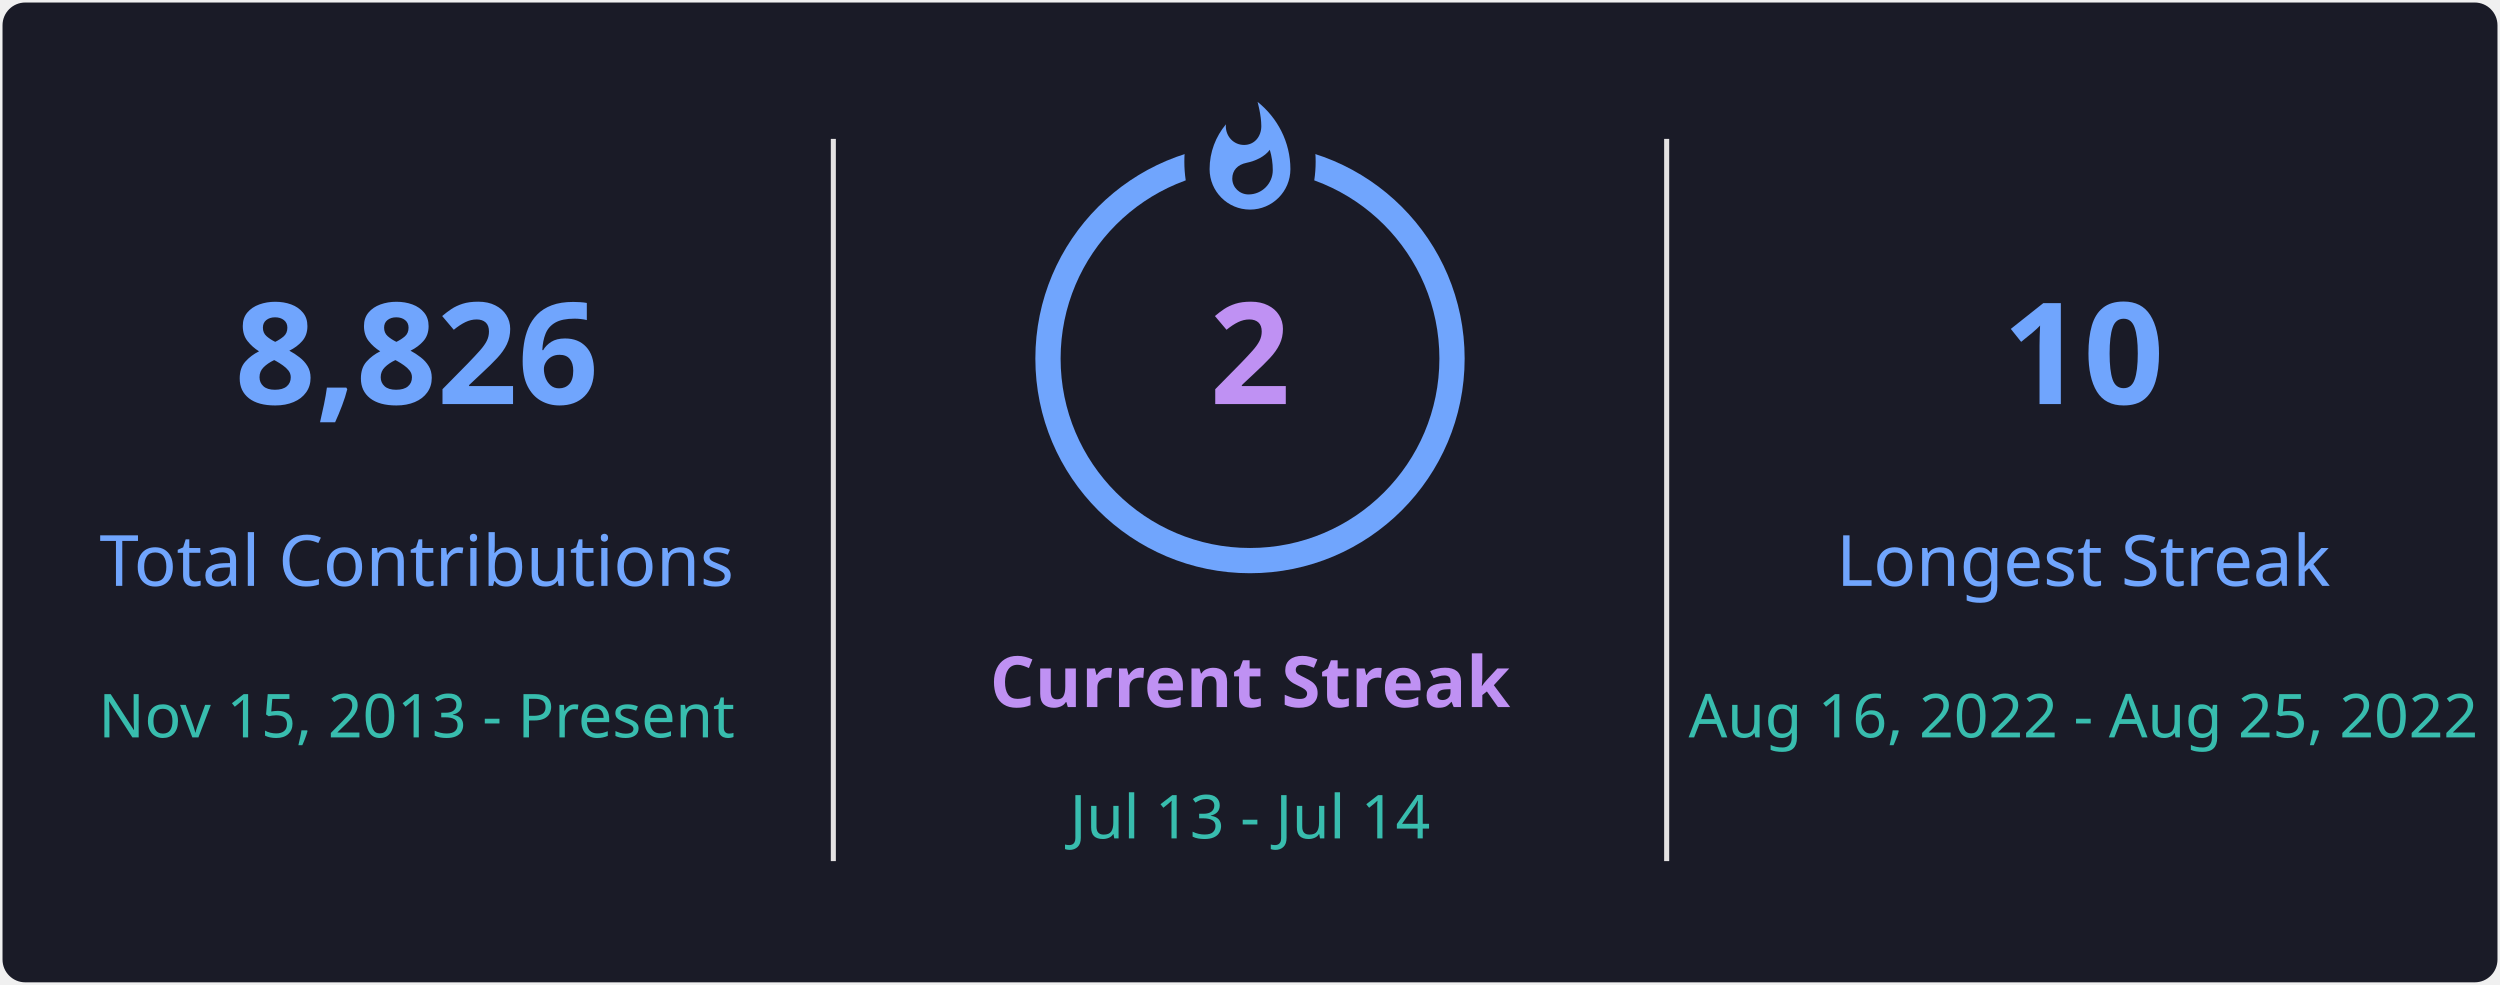
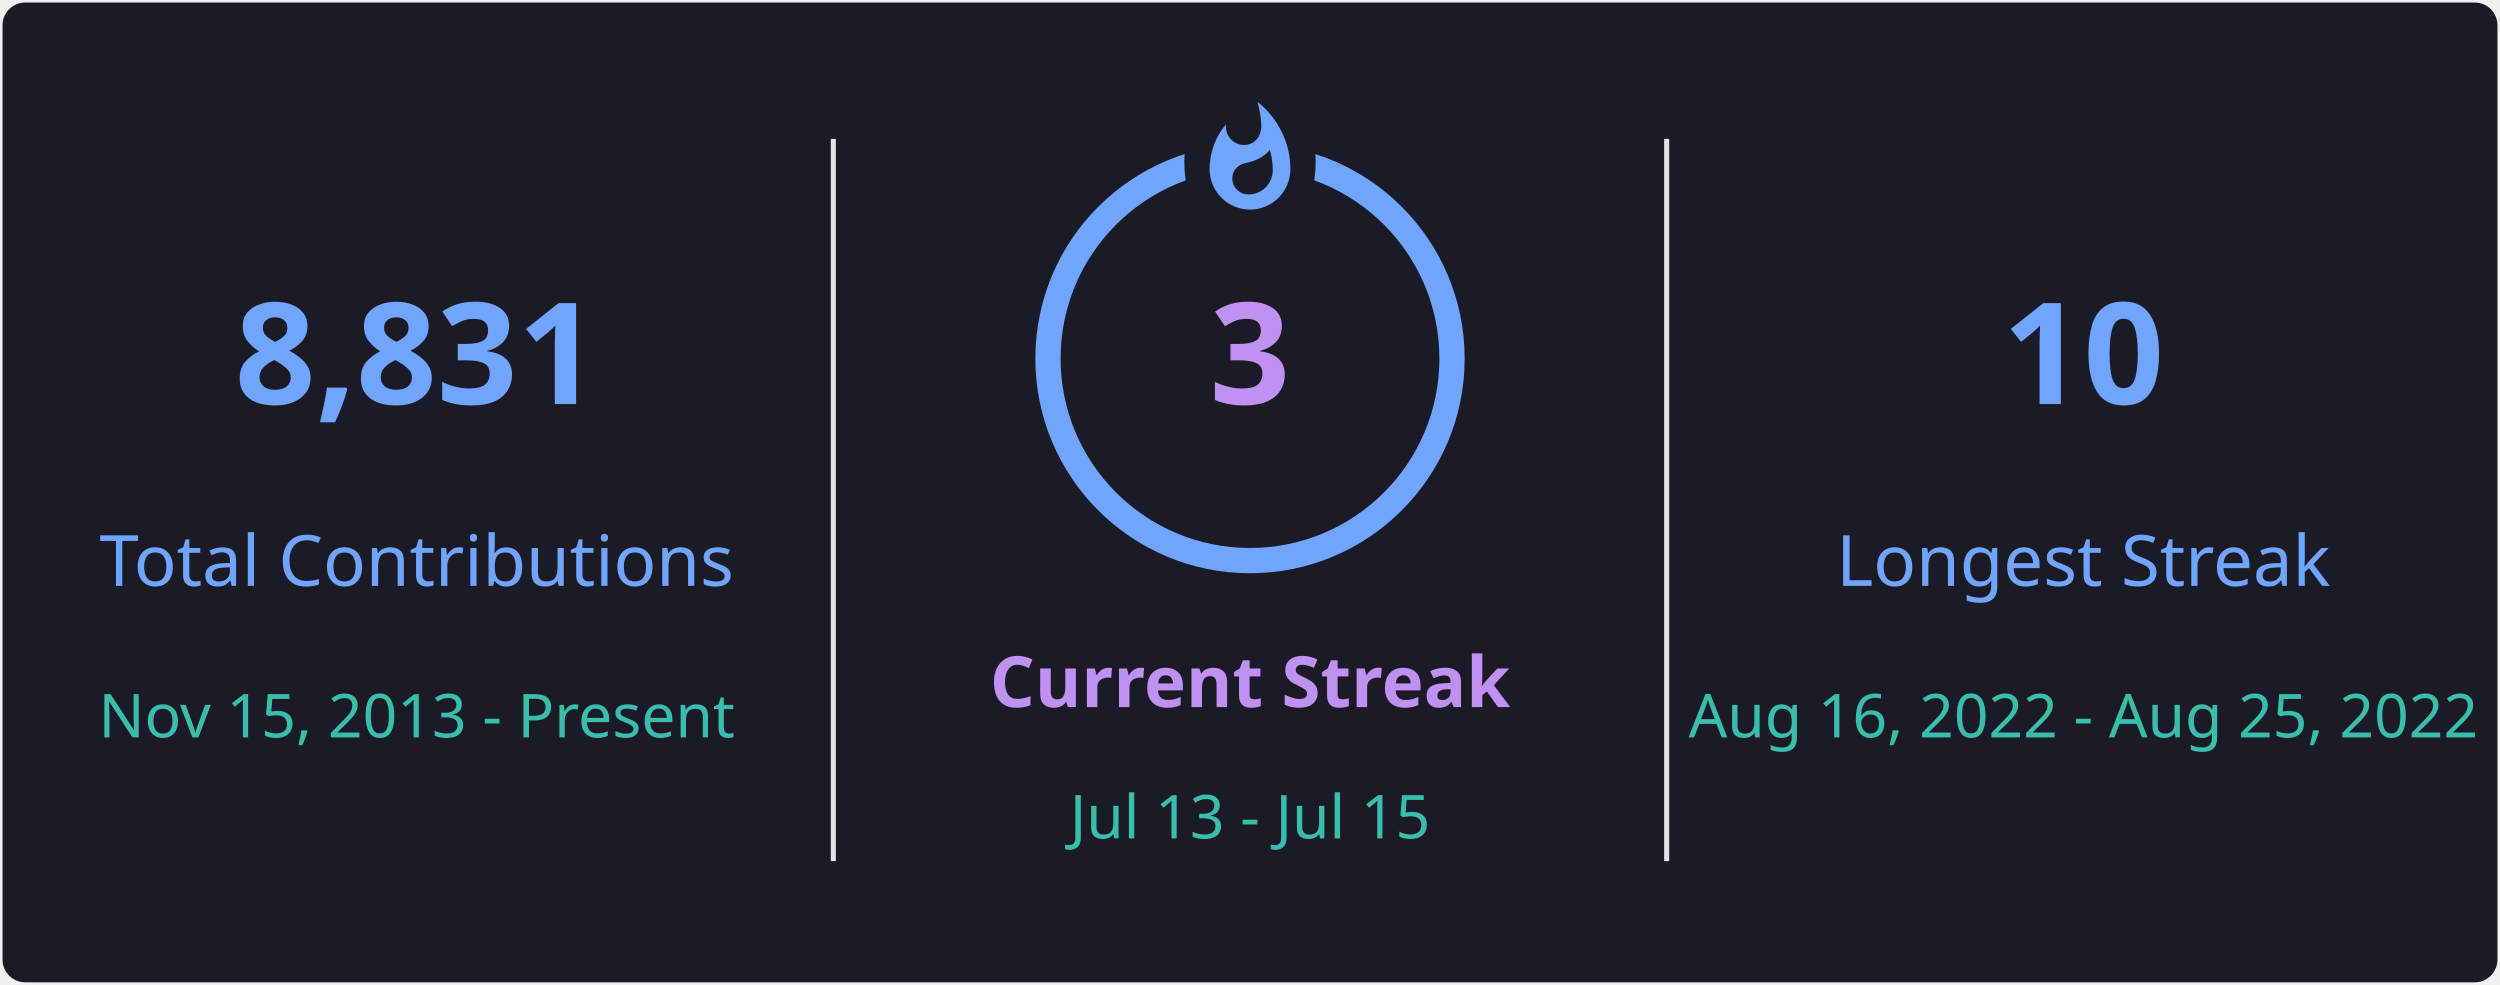
<svg xmlns="http://www.w3.org/2000/svg" style="isolation: isolate" viewBox="0 0 495 195" width="495px" height="195px" direction="ltr">
  <defs>
    <clipPath id="outer_rectangle">
      <rect width="495" height="195" rx="4.5" />
    </clipPath>
    <mask id="mask_out_ring_behind_fire">
      <rect width="495" height="195" fill="white" />
      <ellipse id="mask-ellipse" cx="247.5" cy="32" rx="13" ry="18" fill="black" />
    </mask>
  </defs>
  <g clip-path="url(#outer_rectangle)">
    <g style="isolation: isolate">
      <rect stroke="#000000" stroke-opacity="0" fill="#1A1B27" rx="4.5" x="0.5" y="0.5" width="494" height="194" />
    </g>
    <g style="isolation: isolate">
      <line x1="165" y1="28" x2="165" y2="170" vector-effect="non-scaling-stroke" stroke-width="1" stroke="#E4E2E2" stroke-linejoin="miter" stroke-linecap="square" stroke-miterlimit="3" />
      <line x1="330" y1="28" x2="330" y2="170" vector-effect="non-scaling-stroke" stroke-width="1" stroke="#E4E2E2" stroke-linejoin="miter" stroke-linecap="square" stroke-miterlimit="3" />
    </g>
    <g style="isolation: isolate">
      <g transform="translate(82.5, 48)">
        <text x="0" y="32" stroke-width="0" text-anchor="middle" fill="#70A5FD" stroke="none" font-family="&quot;Segoe UI&quot;, Ubuntu, sans-serif" font-weight="700" font-size="28px" font-style="normal" style="opacity: 1; opacity: 1;">
-                         8,826
+                         8,831
                    </text>
      </g>
      <g transform="translate(82.5, 84)">
        <text x="0" y="32" stroke-width="0" text-anchor="middle" fill="#70A5FD" stroke="none" font-family="&quot;Segoe UI&quot;, Ubuntu, sans-serif" font-weight="400" font-size="14px" font-style="normal" style="opacity: 1; opacity: 1;">
                        Total Contributions
                    </text>
      </g>
      <g transform="translate(82.5, 114)">
        <text x="0" y="32" stroke-width="0" text-anchor="middle" fill="#38BDAE" stroke="none" font-family="&quot;Segoe UI&quot;, Ubuntu, sans-serif" font-weight="400" font-size="12px" font-style="normal" style="opacity: 1; opacity: 1;">
                        Nov 15, 2013 - Present
                    </text>
      </g>
    </g>
    <g style="isolation: isolate">
      <g transform="translate(247.5, 108)">
        <text x="0" y="32" stroke-width="0" text-anchor="middle" fill="#BF91F3" stroke="none" font-family="&quot;Segoe UI&quot;, Ubuntu, sans-serif" font-weight="700" font-size="14px" font-style="normal" style="opacity: 1; opacity: 1;">
                        Current Streak
                    </text>
      </g>
      <g transform="translate(247.5, 145)">
        <text x="0" y="21" stroke-width="0" text-anchor="middle" fill="#38BDAE" stroke="none" font-family="&quot;Segoe UI&quot;, Ubuntu, sans-serif" font-weight="400" font-size="12px" font-style="normal" style="opacity: 1; opacity: 1;">
-                         Jul 13 - Jul 14
+                         Jul 13 - Jul 15
                    </text>
      </g>
      <g mask="url(#mask_out_ring_behind_fire)">
        <circle cx="247.5" cy="71" r="40" fill="none" stroke="#70A5FD" stroke-width="5" style="opacity: 1; opacity: 1;" />
      </g>
      <g transform="translate(247.5, 19.5)" stroke-opacity="0" style="opacity: 1; opacity: 1;">
        <path d="M -12 -0.5 L 15 -0.5 L 15 23.5 L -12 23.5 L -12 -0.5 Z" fill="none" />
        <path d="M 1.5 0.67 C 1.5 0.67 2.24 3.32 2.24 5.47 C 2.24 7.53 0.89 9.2 -1.17 9.2 C -3.23 9.2 -4.79 7.53 -4.79 5.47 L -4.76 5.11 C -6.78 7.51 -8 10.62 -8 13.99 C -8 18.41 -4.42 22 0 22 C 4.42 22 8 18.41 8 13.99 C 8 8.6 5.41 3.79 1.5 0.67 Z M -0.29 19 C -2.07 19 -3.51 17.6 -3.51 15.86 C -3.51 14.24 -2.46 13.1 -0.7 12.74 C 1.07 12.38 2.9 11.53 3.92 10.16 C 4.31 11.45 4.51 12.81 4.51 14.2 C 4.51 16.85 2.36 19 -0.29 19 Z" fill="#70A5FD" stroke-opacity="0" />
      </g>
      <g transform="translate(247.5, 48)">
        <text x="0" y="32" stroke-width="0" text-anchor="middle" fill="#BF91F3" stroke="none" font-family="&quot;Segoe UI&quot;, Ubuntu, sans-serif" font-weight="700" font-size="28px" font-style="normal" style="font-size: 28px;">
-                         2
+                         3
                    </text>
      </g>
    </g>
    <g style="isolation: isolate">
      <g transform="translate(412.5, 48)">
        <text x="0" y="32" stroke-width="0" text-anchor="middle" fill="#70A5FD" stroke="none" font-family="&quot;Segoe UI&quot;, Ubuntu, sans-serif" font-weight="700" font-size="28px" font-style="normal" style="opacity: 1; opacity: 1;">
                        10
                    </text>
      </g>
      <g transform="translate(412.5, 84)">
        <text x="0" y="32" stroke-width="0" text-anchor="middle" fill="#70A5FD" stroke="none" font-family="&quot;Segoe UI&quot;, Ubuntu, sans-serif" font-weight="400" font-size="14px" font-style="normal" style="opacity: 1; opacity: 1;">
                        Longest Streak
                    </text>
      </g>
      <g transform="translate(412.5, 114)">
        <text x="0" y="32" stroke-width="0" text-anchor="middle" fill="#38BDAE" stroke="none" font-family="&quot;Segoe UI&quot;, Ubuntu, sans-serif" font-weight="400" font-size="12px" font-style="normal" style="opacity: 1; opacity: 1;">
                        Aug 16, 2022 - Aug 25, 2022
                    </text>
      </g>
    </g>
  </g>
</svg>
